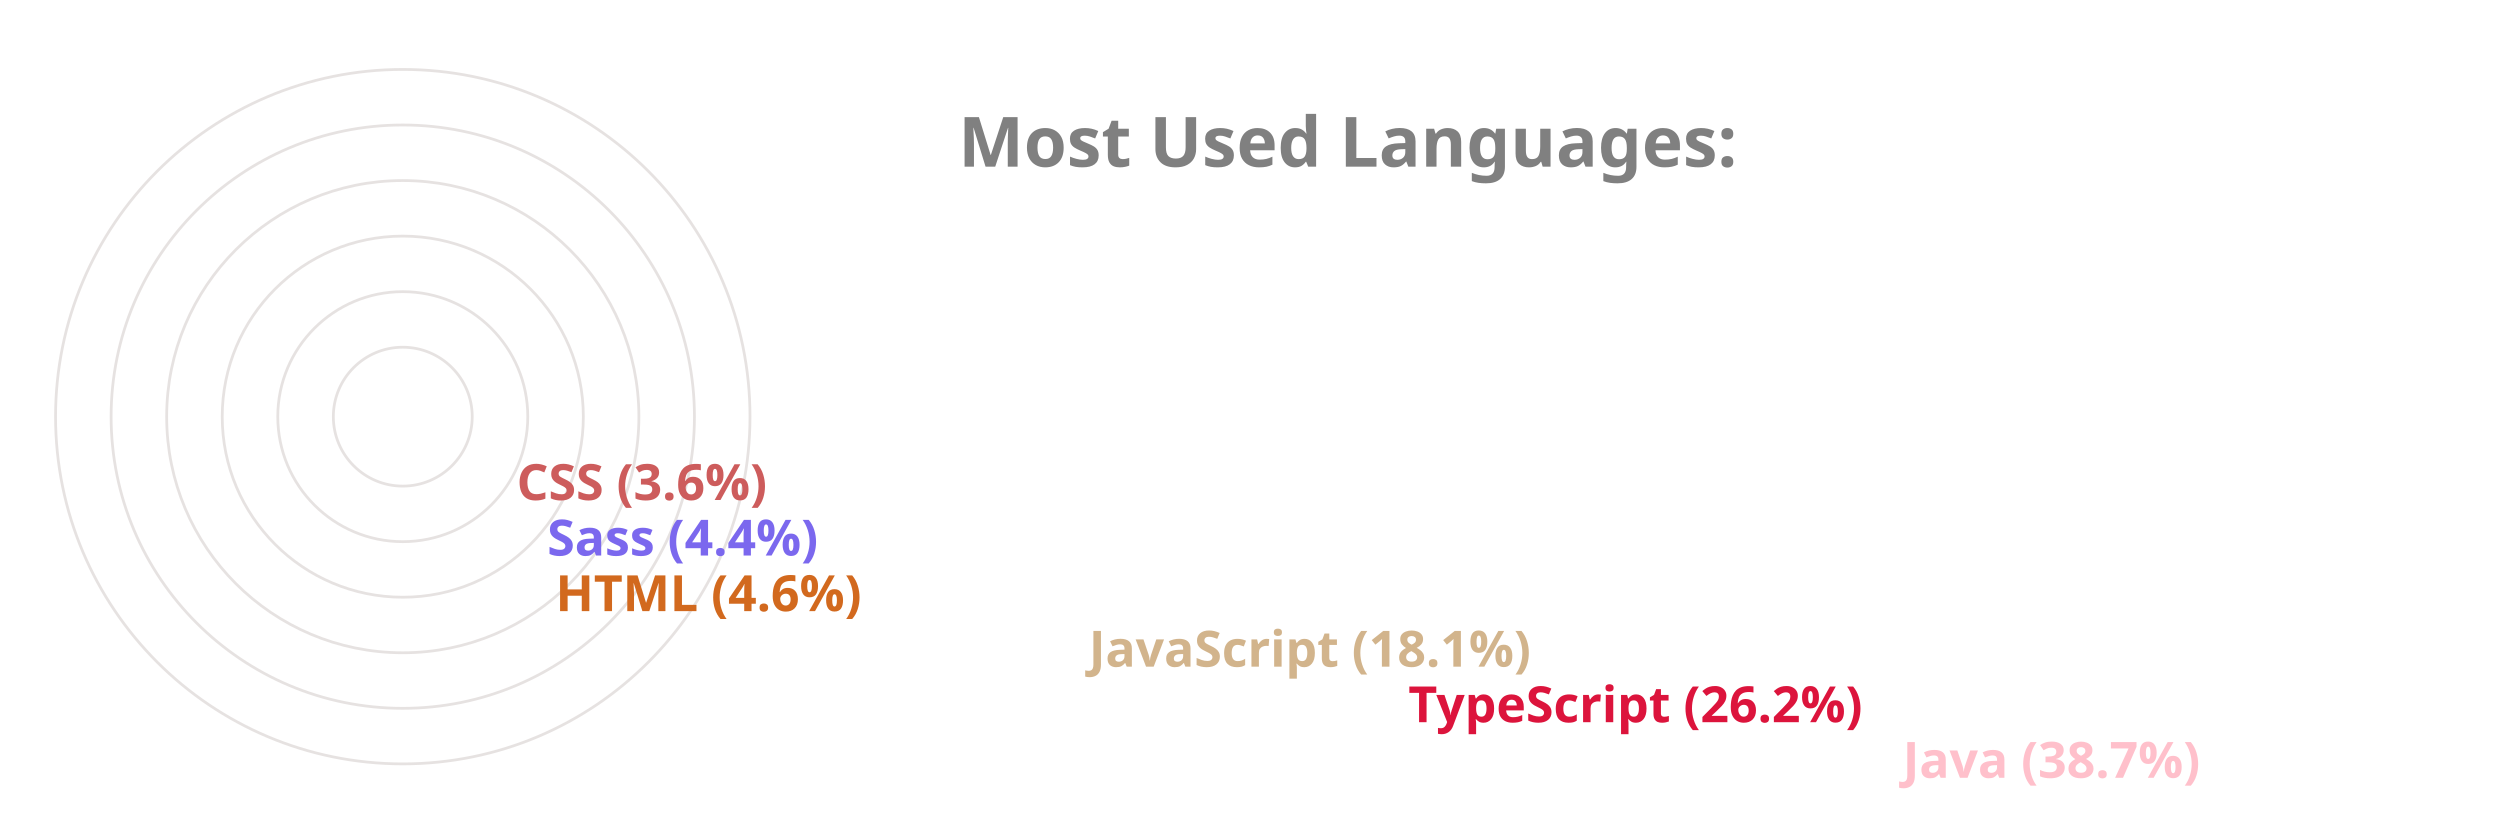
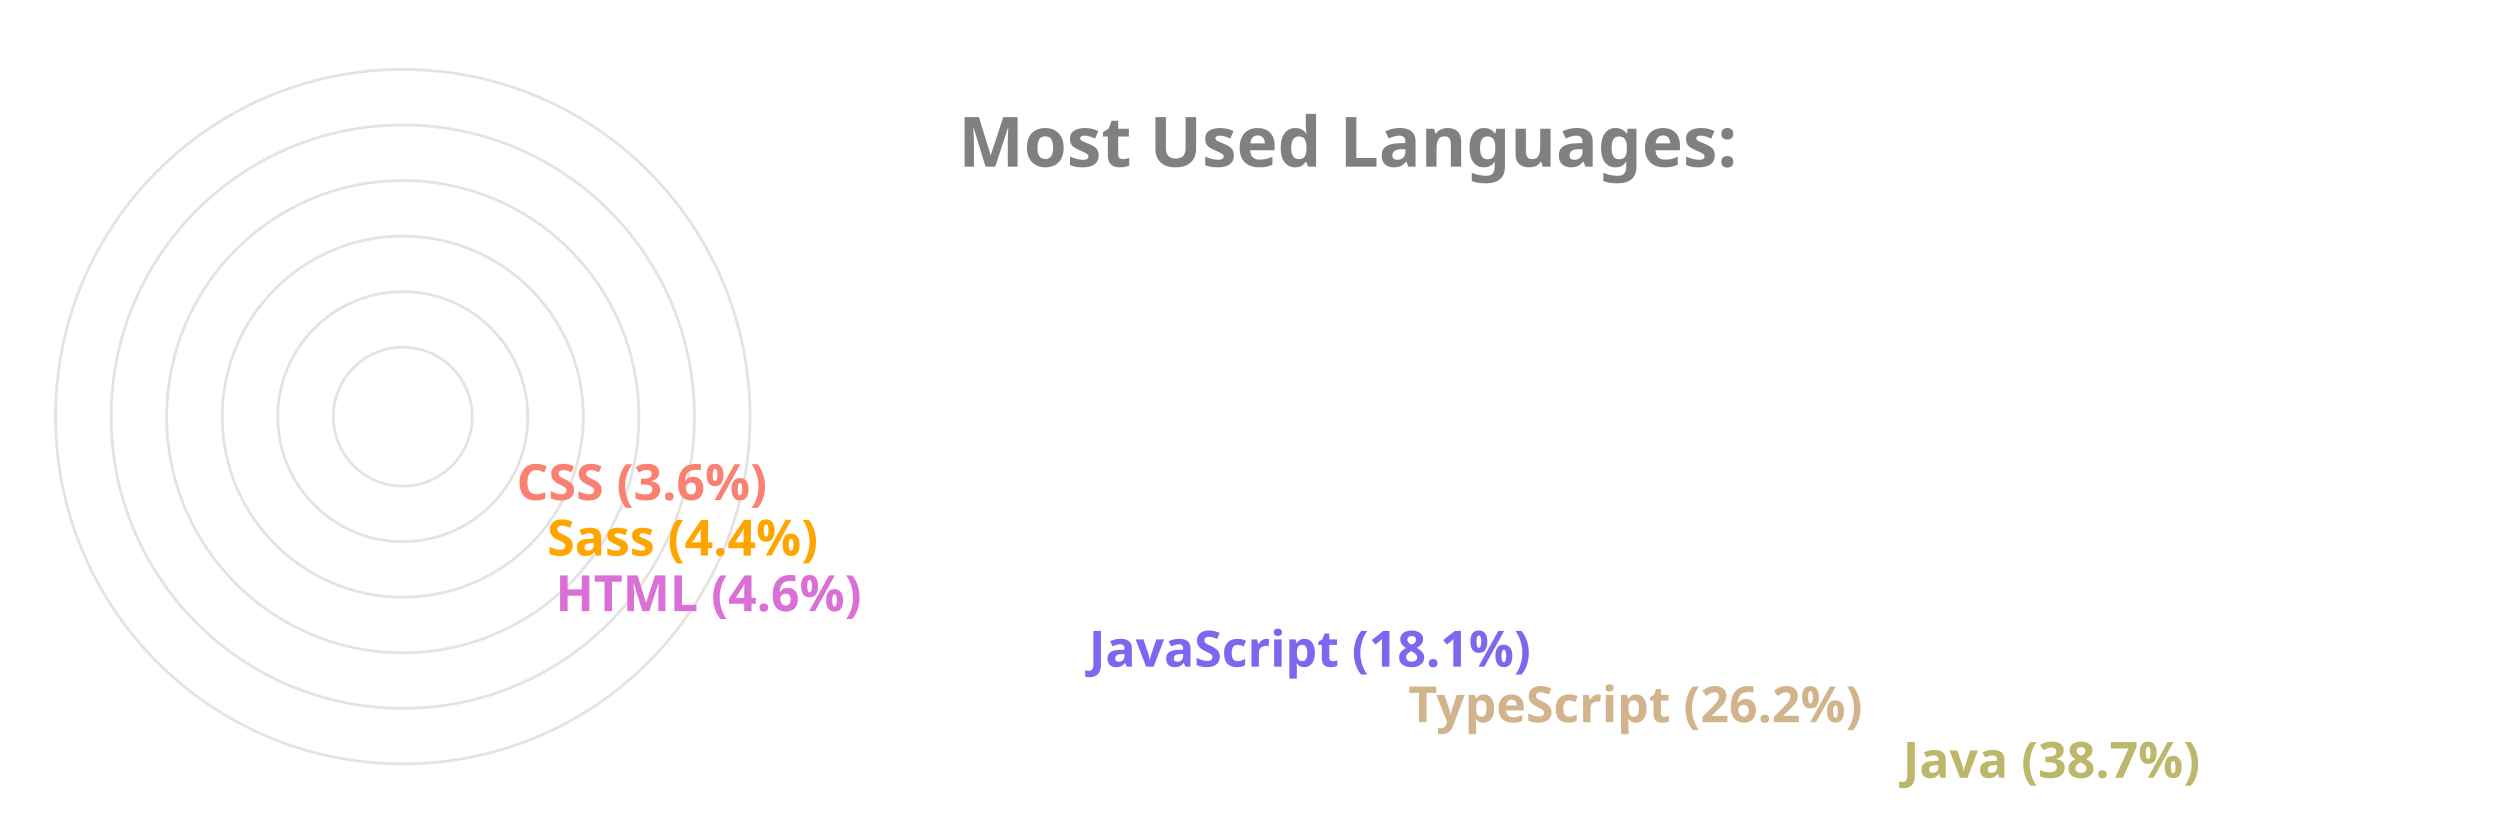
<svg xmlns="http://www.w3.org/2000/svg" viewBox="0 0 650 300" height="200px" width="600px">
  <style>
		.label {
			font: bold 25px sans-serif;
			color: #404040;
			-webkit-text-stroke: 1px white;
	  	}
		.name {
			font: bold 18px sans-serif;
			color: #404040;
	  	}

		.line {
			stroke-dasharray: 1000;
			stroke-dashoffset: 1000;
			animation: dash 3.5s ease-in-out forwards;	
			animation-iteration-count: infinite;
			animation-direction: alternate-reverse;
		}

		.path {
			stroke-dasharray: 1000;
			stroke-dashoffset: 1000;
			animation: dash 3.5s ease-in-out forwards;	
			animation-iteration-count: infinite;
			animation-direction: alternate-reverse;
		}
		  
		@keyframes dash {
			to {
				stroke-dashoffset: 0;
			}
		}

	</style>
  <g stroke="#E6E2E1" fill="none" stroke-width="1">
    <circle cx="20" cy="150" r="125" />
    <circle cx="20" cy="150" r="105" />
    <circle cx="20" cy="150" r="85" />
    <circle cx="20" cy="150" r="65" />
    <circle cx="20" cy="150" r="45" />
    <circle cx="20" cy="150" r="25" />
  </g>
  <g fill="none" stroke-width="20" class="line">
-     <line x2="550" y2="275" x1="20" y1="275" stroke="Pink" />
-     <line x2="372" y2="255" x1="20" y1="255" stroke="Crimson" />
-     <line x2="257" y2="235" x1="20" y1="235" stroke="Tan" />
-     <line x2="65" y2="215" x1="20" y1="215" stroke="Chocolate" />
-     <line x2="62" y2="195" x1="20" y1="195" stroke="MediumSlateBlue" />
-     <line x2="51" y2="175" x1="20" y1="175" stroke="IndianRed" />
+     <line x2="550" y2="275" x1="20" y1="275" stroke="DarkKhaki" />
+     <line x2="372" y2="255" x1="20" y1="255" stroke="Tan" />
+     <line x2="257" y2="235" x1="20" y1="235" stroke="MediumSlateBlue" />
+     <line x2="65" y2="215" x1="20" y1="215" stroke="Orchid" />
+     <line x2="62" y2="195" x1="20" y1="195" stroke="Orange" />
+     <line x2="51" y2="175" x1="20" y1="175" stroke="Salmon" />
  </g>
  <g fill="none" stroke-width="20" stroke-linecap="round" class="path">
-     <path d="M 20 275 A 125 125 45 0 1 -77 71" stroke="Pink" />
-     <path d="M 20 255 A 105 105 45 0 1 -74 103" stroke="Crimson" />
-     <path d="M 20 235 A 85 85 45 0 1 -60 123" stroke="Tan" />
-     <path d="M 20 215 A 65 65 45 0 1 -44 144" stroke="Chocolate" />
-     <path d="M 20 195 A 45 45 45 0 1 -24 146" stroke="MediumSlateBlue" />
-     <path d="M 20 175 A 25 25 45 0 1 -4 148" stroke="IndianRed" />
+     <path d="M 20 275 A 125 125 45 0 1 -77 71" stroke="DarkKhaki" />
+     <path d="M 20 255 A 105 105 45 0 1 -74 103" stroke="Tan" />
+     <path d="M 20 235 A 85 85 45 0 1 -60 123" stroke="MediumSlateBlue" />
+     <path d="M 20 215 A 65 65 45 0 1 -44 144" stroke="Orchid" />
+     <path d="M 20 195 A 45 45 45 0 1 -24 146" stroke="Orange" />
+     <path d="M 20 175 A 25 25 45 0 1 -4 148" stroke="Salmon" />
  </g>
  <g class="name">
-     <text x="560" y="280" fill="Pink">Java (38.7%)</text>
-     <text x="382" y="260" fill="Crimson">TypeScript (26.2%)</text>
-     <text x="267" y="240" fill="Tan">JavaScript (18.1%)</text>
-     <text x="75" y="220" fill="Chocolate">HTML (4.6%)</text>
-     <text x="72" y="200" fill="MediumSlateBlue">Sass (4.4%)</text>
-     <text x="61" y="180" fill="IndianRed">CSS (3.6%)</text>
+     <text x="560" y="280" fill="DarkKhaki">Java (38.7%)</text>
+     <text x="382" y="260" fill="Tan">TypeScript (26.2%)</text>
+     <text x="267" y="240" fill="MediumSlateBlue">JavaScript (18.1%)</text>
+     <text x="75" y="220" fill="Orchid">HTML (4.6%)</text>
+     <text x="72" y="200" fill="Orange">Sass (4.4%)</text>
+     <text x="61" y="180" fill="Salmon">CSS (3.6%)</text>
  </g>
  <g class="label">
    <text x="220" y="60" fill="grey">Most Used Languages:</text>
  </g>
</svg>
